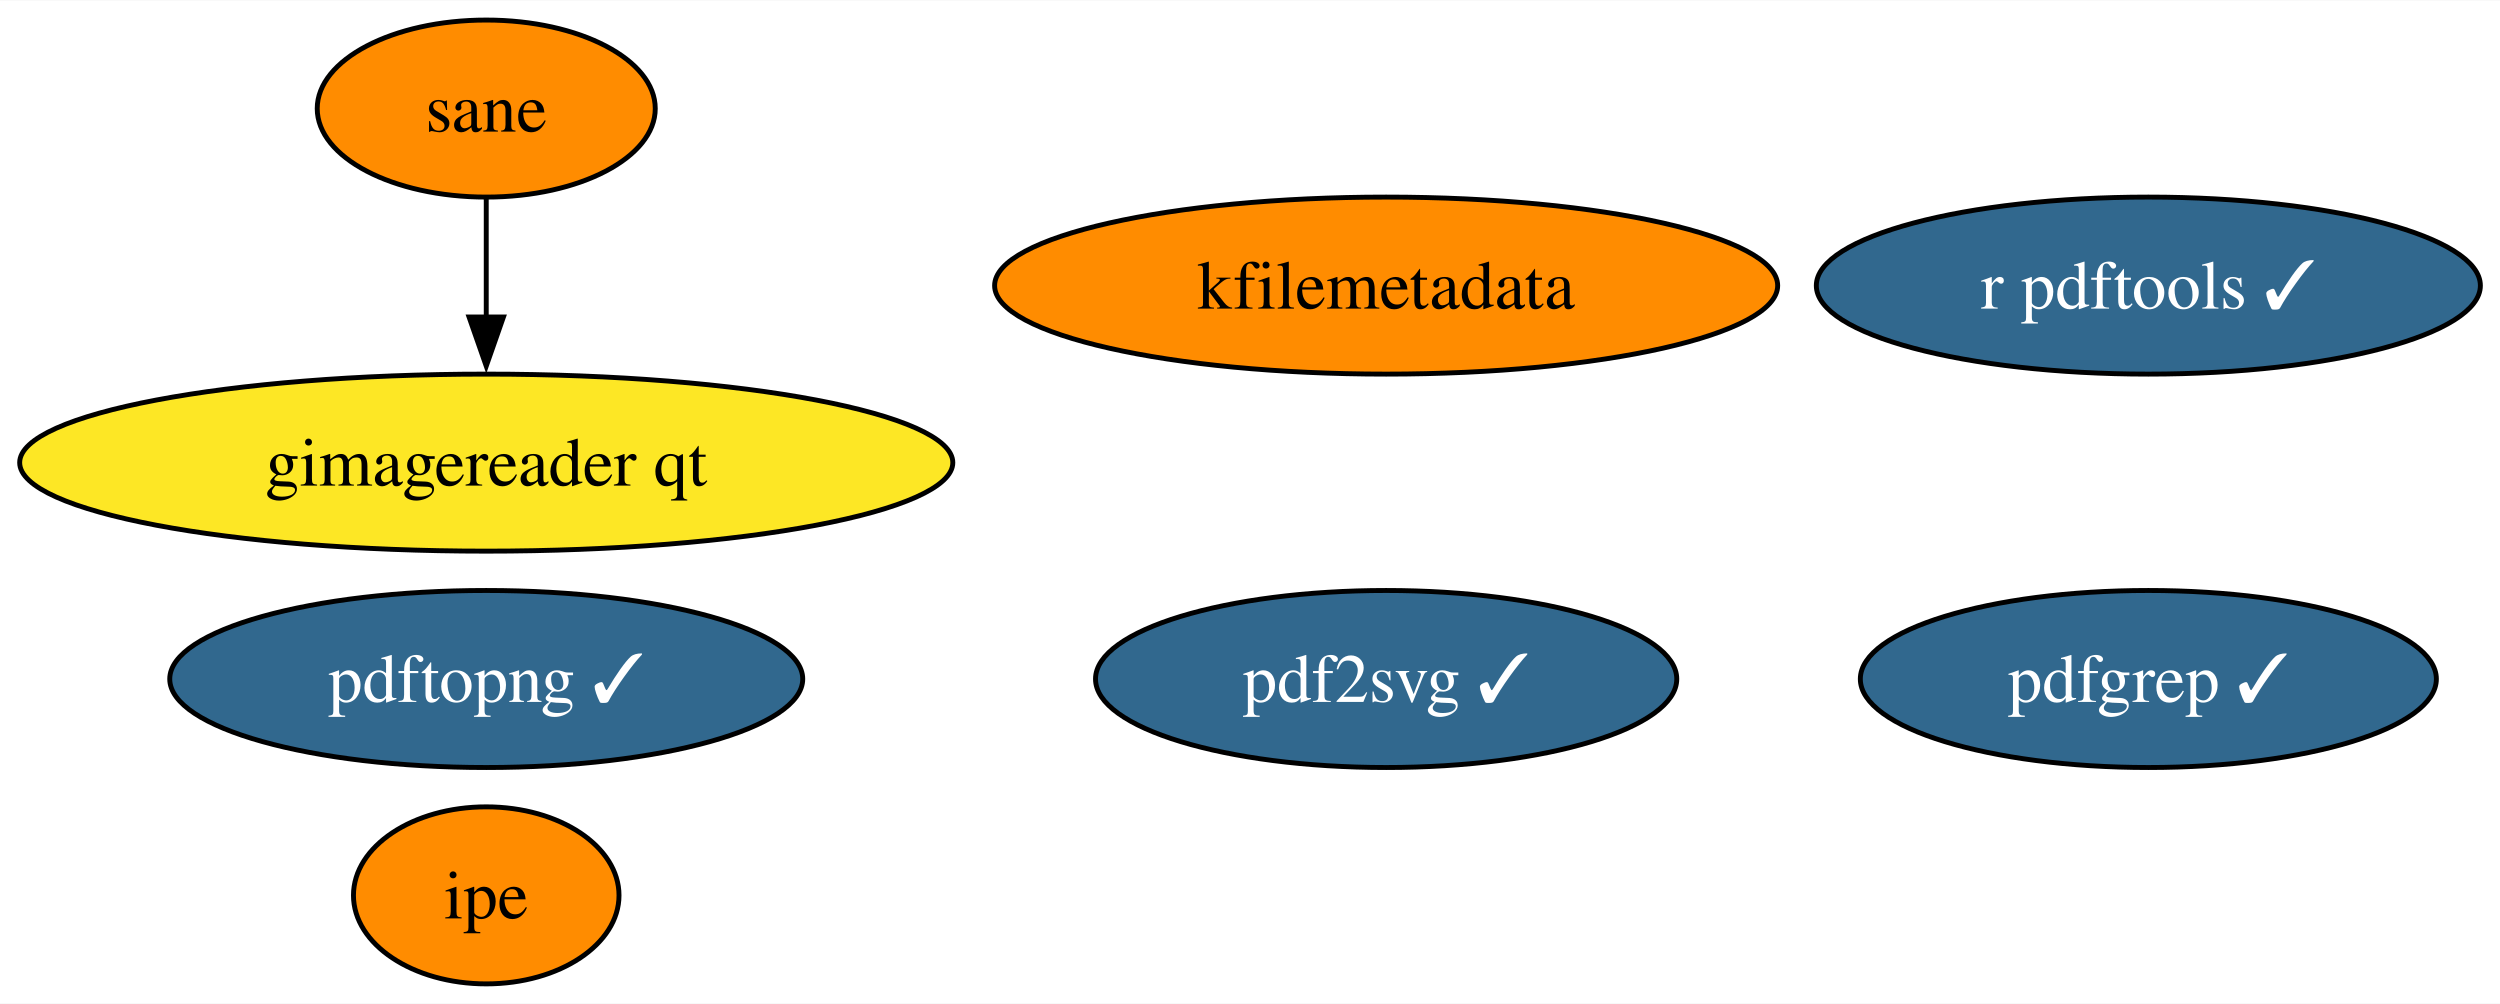
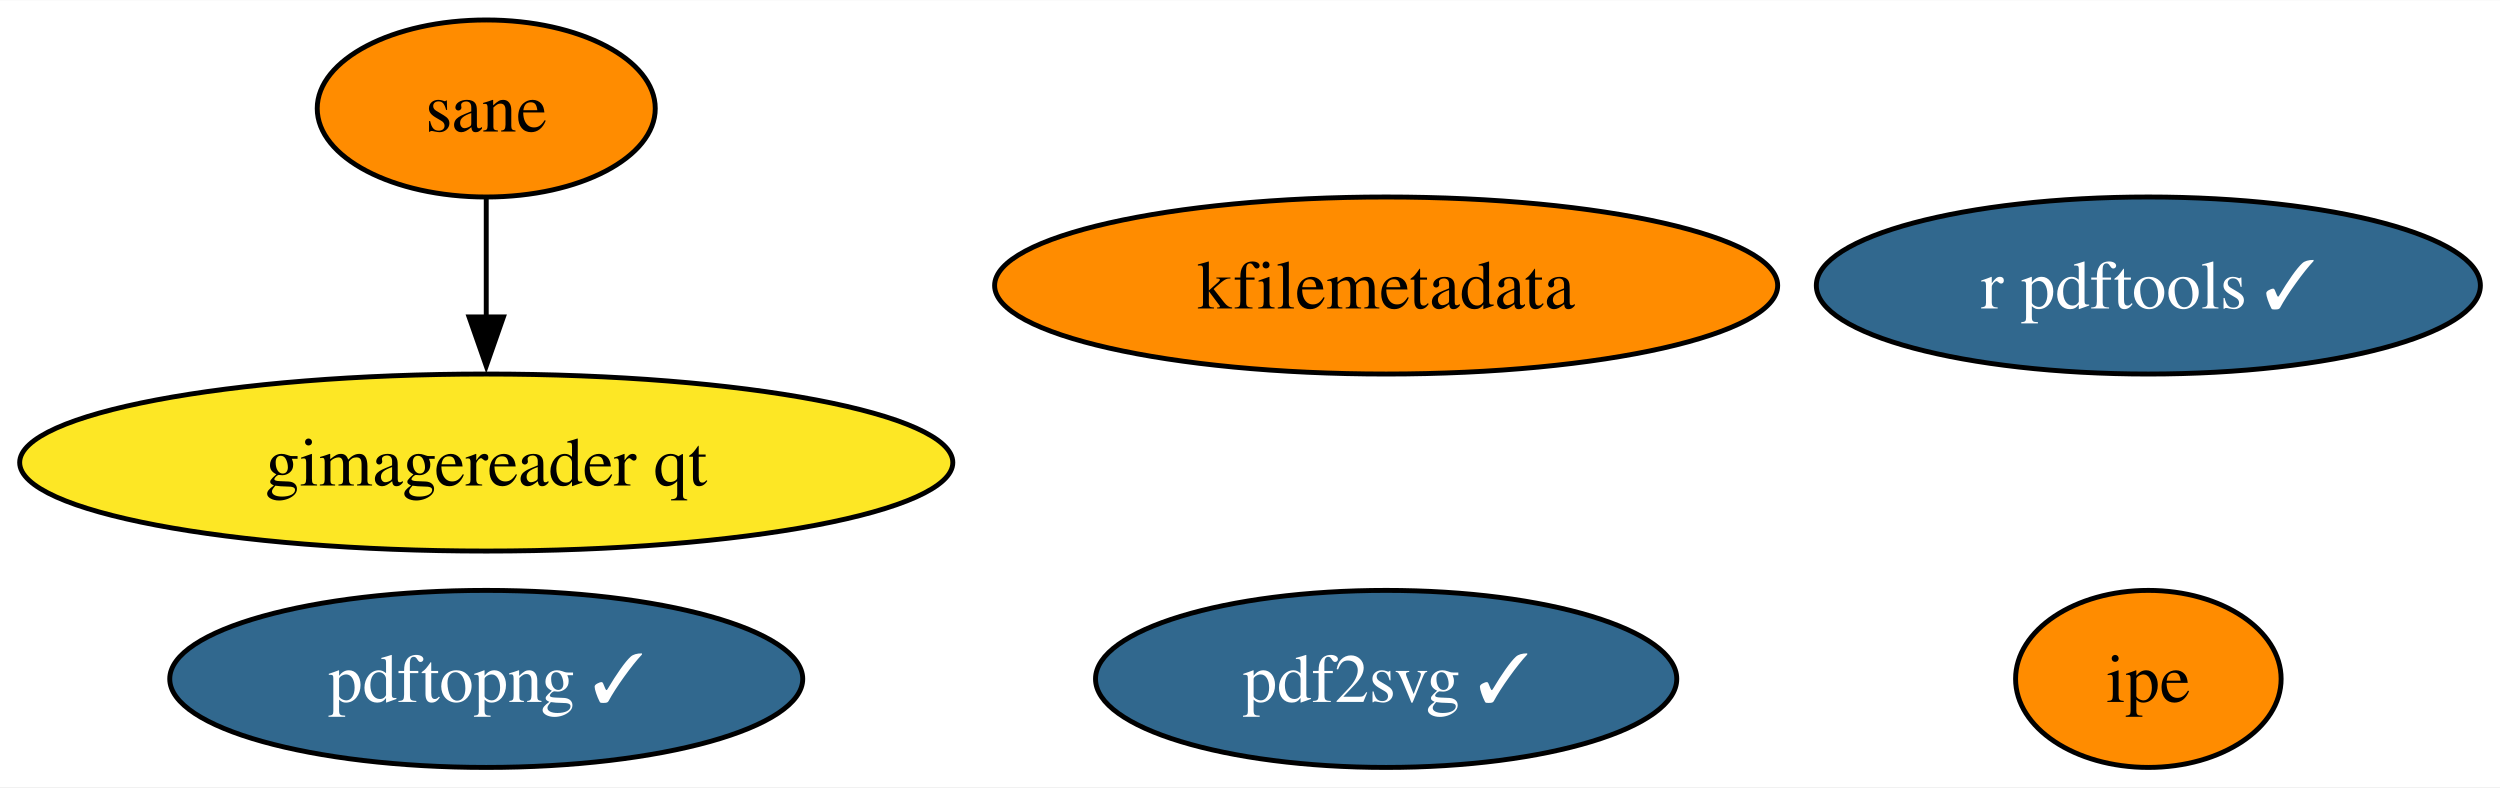
- <svg xmlns="http://www.w3.org/2000/svg" xmlns:xlink="http://www.w3.org/1999/xlink" width="508pt" height="204pt" viewBox="0.00 0.00 508.39 204.00">
-   <g id="graph0" class="graph" transform="scale(1 1) rotate(0) translate(4 200)">
-     <polygon fill="white" stroke="none" points="-4,4 -4,-200 504.39,-200 504.39,4 -4,4" />
+ <svg xmlns="http://www.w3.org/2000/svg" xmlns:xlink="http://www.w3.org/1999/xlink" width="508pt" height="160pt" viewBox="0.00 0.00 508.39 160.00">
+   <g id="graph0" class="graph" transform="scale(1 1) rotate(0) translate(4 156)">
+     <polygon fill="white" stroke="none" points="-4,4 -4,-156 504.39,-156 504.39,4 -4,4" />
    <g id="node1" class="node">
      <g id="a_node1">
        <a xlink:href="https://github.com/conda-forge/r-pdftools-feedstock/pull/41" xlink:title="r pdftools ✓">
-           <ellipse fill="#31688e" stroke="black" cx="432.88" cy="-142" rx="67.52" ry="18" />
-           <text text-anchor="middle" x="432.88" y="-137.32" font-family="Times,serif" font-size="14.00" fill="white">r pdftools ✓</text>
+           <ellipse fill="#31688e" stroke="black" cx="432.88" cy="-98" rx="67.52" ry="18" />
+           <text text-anchor="middle" x="432.88" y="-93.33" font-family="Times,serif" font-size="14.00" fill="white">r pdftools ✓</text>
        </a>
      </g>
    </g>
    <g id="node2" class="node">
      <g id="a_node2">
        <a xlink:href="https://github.com/conda-forge/kfilemetadata-feedstock" xlink:title="kfilemetadata">
-           <ellipse fill="#ff8c00" stroke="black" cx="277.88" cy="-142" rx="79.62" ry="18" />
-           <text text-anchor="middle" x="277.88" y="-137.32" font-family="Times,serif" font-size="14.00">kfilemetadata</text>
+           <ellipse fill="#ff8c00" stroke="black" cx="277.88" cy="-98" rx="79.62" ry="18" />
+           <text text-anchor="middle" x="277.88" y="-93.33" font-family="Times,serif" font-size="14.00">kfilemetadata</text>
        </a>
      </g>
    </g>
    <g id="node3" class="node">
      <g id="a_node3">
        <a xlink:href="https://github.com/conda-forge/pdf2svg-feedstock/pull/26" xlink:title="pdf2svg ✓">
-           <ellipse fill="#31688e" stroke="black" cx="277.88" cy="-62" rx="59.1" ry="18" />
-           <text text-anchor="middle" x="277.88" y="-57.33" font-family="Times,serif" font-size="14.00" fill="white">pdf2svg ✓</text>
+           <ellipse fill="#31688e" stroke="black" cx="277.88" cy="-18" rx="59.1" ry="18" />
+           <text text-anchor="middle" x="277.88" y="-13.32" font-family="Times,serif" font-size="14.00" fill="white">pdf2svg ✓</text>
        </a>
      </g>
    </g>
    <g id="node4" class="node">
      <g id="a_node4">
-         <a xlink:href="https://github.com/conda-forge/pdfgrep-feedstock/pull/23" xlink:title="pdfgrep ✓">
-           <ellipse fill="#31688e" stroke="black" cx="432.88" cy="-62" rx="58.57" ry="18" />
-           <text text-anchor="middle" x="432.88" y="-57.33" font-family="Times,serif" font-size="14.00" fill="white">pdfgrep ✓</text>
+         <a xlink:href="https://github.com/conda-forge/ipe-feedstock" xlink:title="ipe">
+           <ellipse fill="#ff8c00" stroke="black" cx="432.88" cy="-18" rx="27" ry="18" />
+           <text text-anchor="middle" x="432.88" y="-13.32" font-family="Times,serif" font-size="14.00">ipe</text>
        </a>
      </g>
    </g>
    <g id="node5" class="node">
      <g id="a_node5">
-         <a xlink:href="https://github.com/conda-forge/ipe-feedstock" xlink:title="ipe">
-           <ellipse fill="#ff8c00" stroke="black" cx="94.88" cy="-18" rx="27" ry="18" />
-           <text text-anchor="middle" x="94.88" y="-13.32" font-family="Times,serif" font-size="14.00">ipe</text>
+         <a xlink:href="https://github.com/conda-forge/sane-feedstock" xlink:title="sane">
+           <ellipse fill="#ff8c00" stroke="black" cx="94.88" cy="-134" rx="34.37" ry="18" />
+           <text text-anchor="middle" x="94.88" y="-129.32" font-family="Times,serif" font-size="14.00">sane</text>
        </a>
      </g>
    </g>
    <g id="node6" class="node">
      <g id="a_node6">
-         <a xlink:href="https://github.com/conda-forge/sane-feedstock" xlink:title="sane">
-           <ellipse fill="#ff8c00" stroke="black" cx="94.88" cy="-178" rx="34.37" ry="18" />
-           <text text-anchor="middle" x="94.88" y="-173.32" font-family="Times,serif" font-size="14.00">sane</text>
-         </a>
-       </g>
-     </g>
-     <g id="node7" class="node">
-       <g id="a_node7">
        <a xlink:href="https://github.com/conda-forge/gimagereader-qt-feedstock" xlink:title="gimagereader qt">
-           <ellipse fill="#fde725" stroke="black" cx="94.88" cy="-106" rx="94.88" ry="18" />
-           <text text-anchor="middle" x="94.88" y="-101.33" font-family="Times,serif" font-size="14.00">gimagereader qt</text>
+           <ellipse fill="#fde725" stroke="black" cx="94.88" cy="-62" rx="94.88" ry="18" />
+           <text text-anchor="middle" x="94.88" y="-57.33" font-family="Times,serif" font-size="14.00">gimagereader qt</text>
        </a>
      </g>
    </g>
    <g id="edge1" class="edge">
-       <path fill="none" stroke="black" d="M94.88,-159.7C94.88,-152.41 94.88,-143.73 94.88,-135.54" />
-       <polygon fill="black" stroke="black" points="98.38,-135.62 94.88,-125.62 91.38,-135.62 98.38,-135.62" />
+       <path fill="none" stroke="black" d="M94.88,-115.7C94.88,-108.41 94.88,-99.73 94.88,-91.54" />
+       <polygon fill="black" stroke="black" points="98.38,-91.62 94.88,-81.62 91.38,-91.62 98.38,-91.62" />
    </g>
-     <g id="node8" class="node">
-       <g id="a_node8">
+     <g id="node7" class="node">
+       <g id="a_node7">
        <a xlink:href="https://github.com/conda-forge/pdftopng-feedstock/pull/17" xlink:title="pdftopng ✓">
-           <ellipse fill="#31688e" stroke="black" cx="94.88" cy="-62" rx="64.36" ry="18" />
-           <text text-anchor="middle" x="94.88" y="-57.33" font-family="Times,serif" font-size="14.00" fill="white">pdftopng ✓</text>
+           <ellipse fill="#31688e" stroke="black" cx="94.88" cy="-18" rx="64.36" ry="18" />
+           <text text-anchor="middle" x="94.88" y="-13.32" font-family="Times,serif" font-size="14.00" fill="white">pdftopng ✓</text>
        </a>
      </g>
    </g>
  </g>
</svg>
